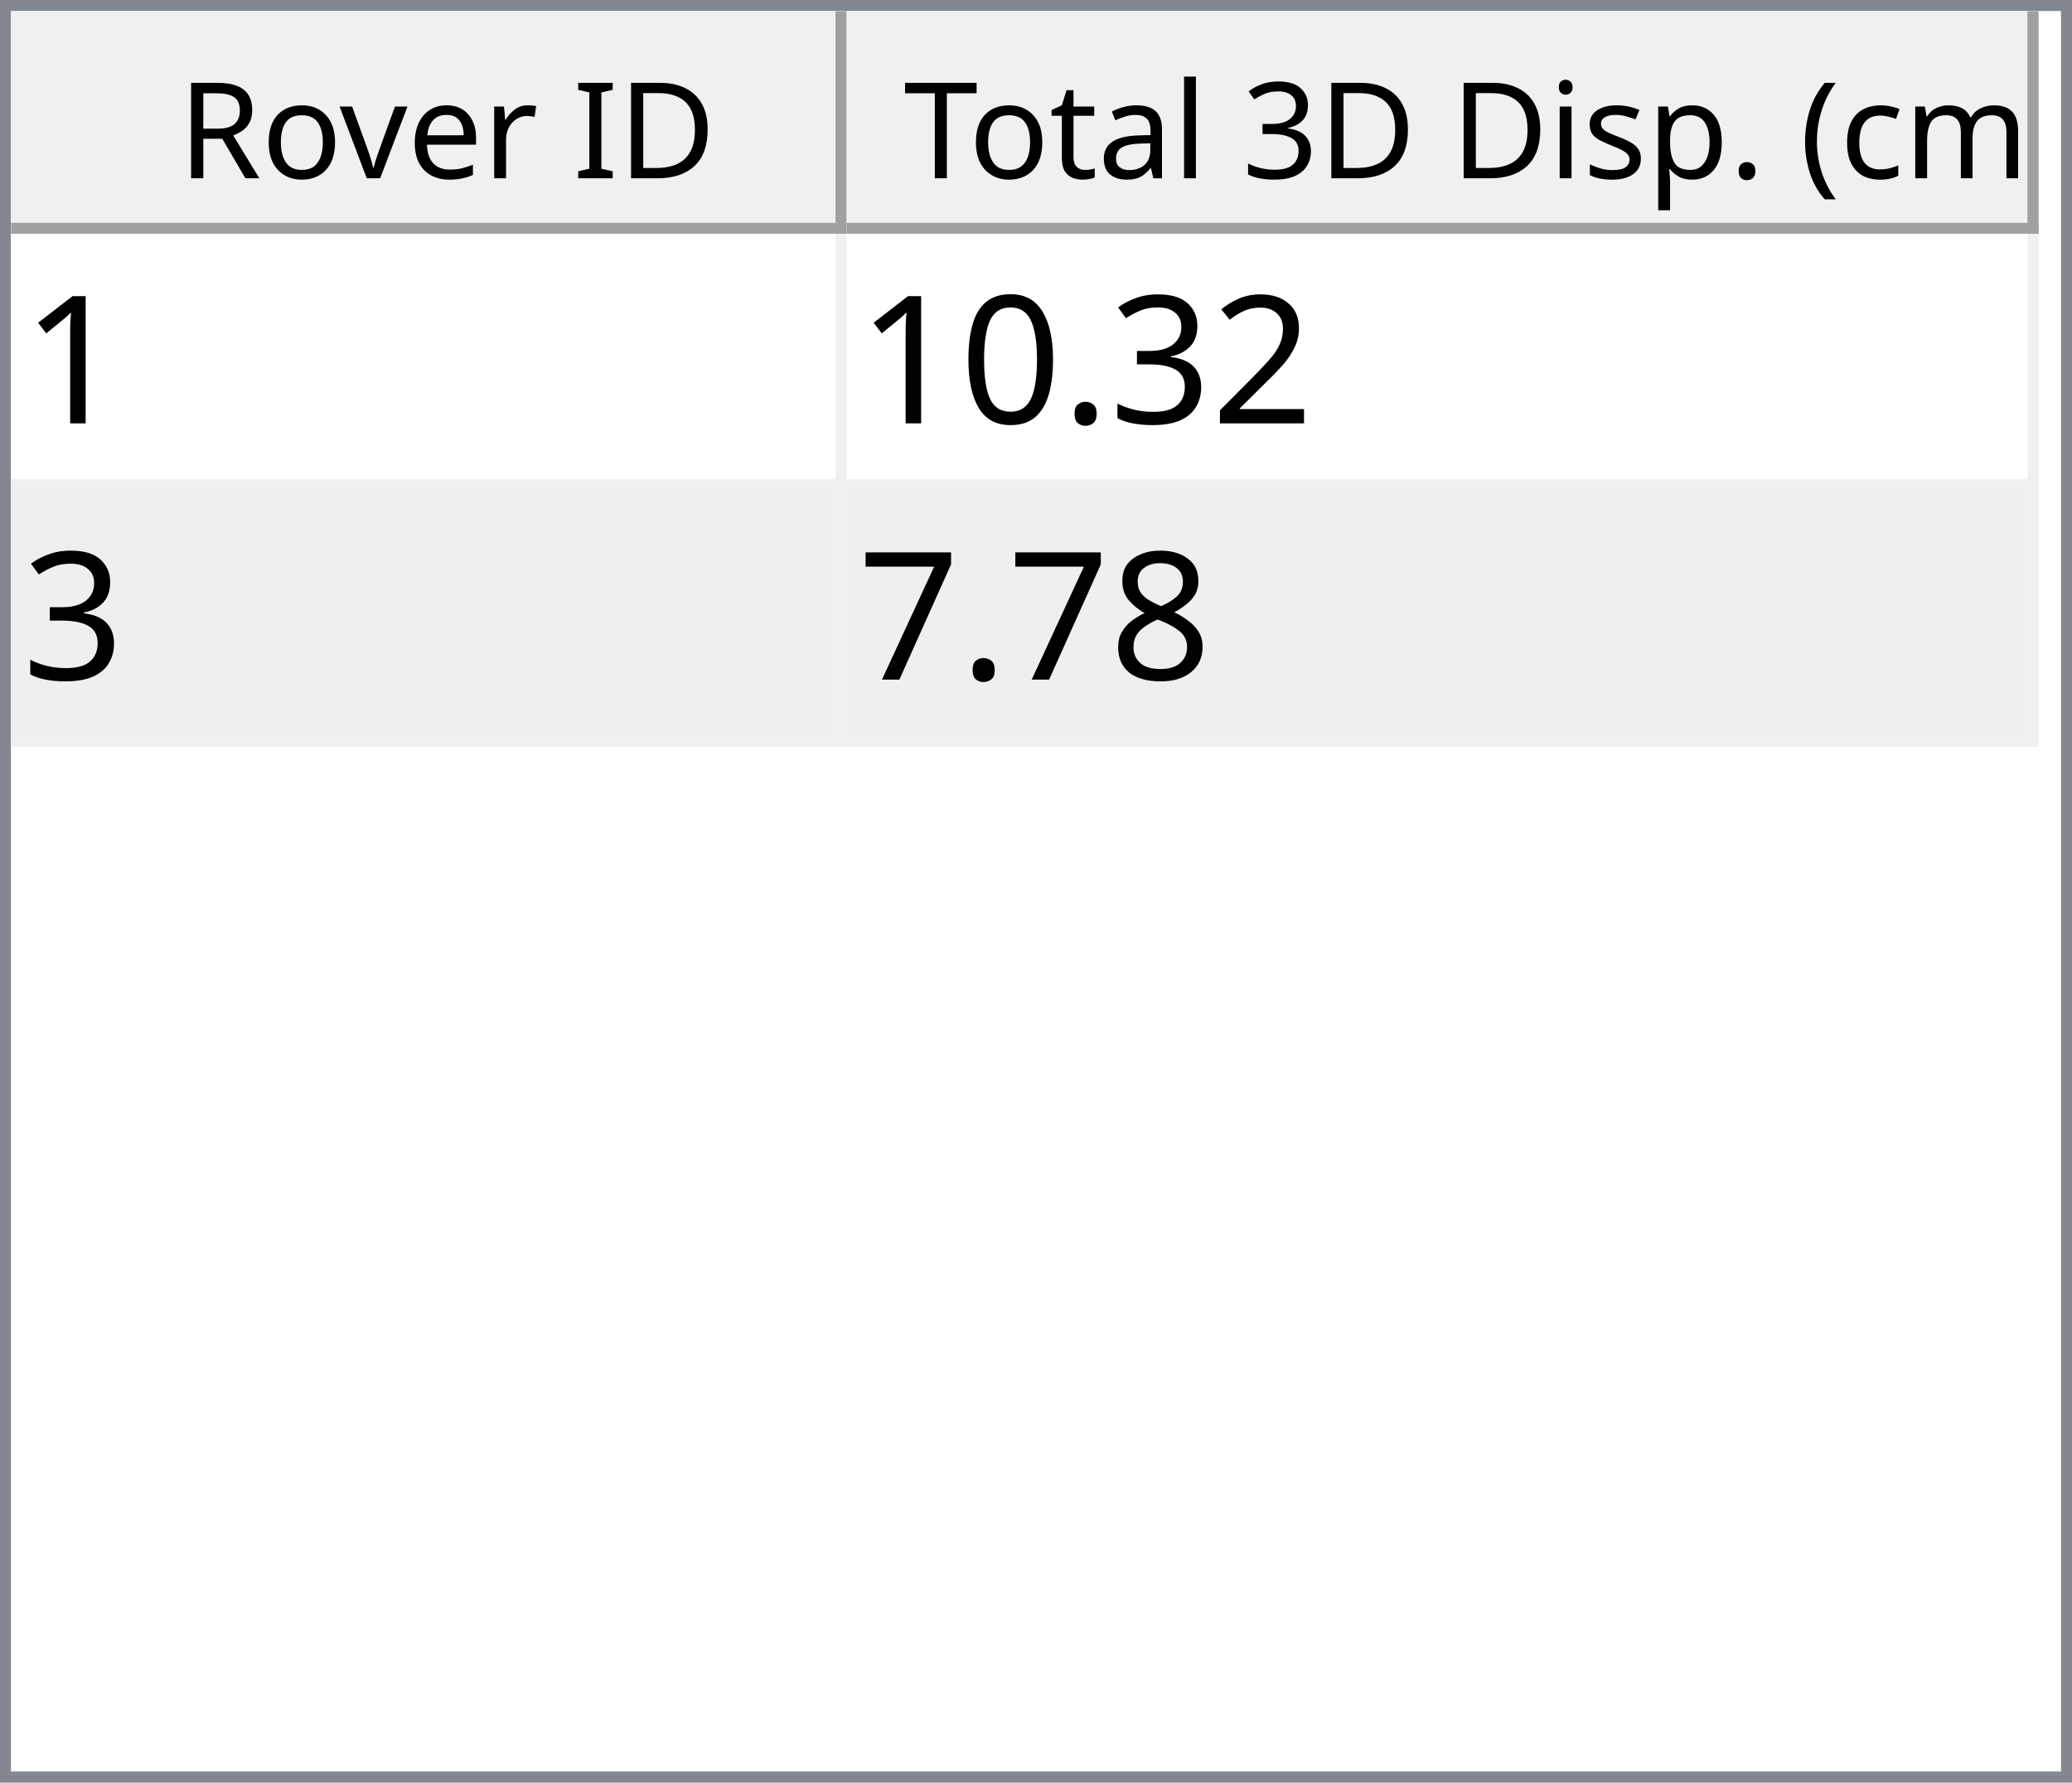
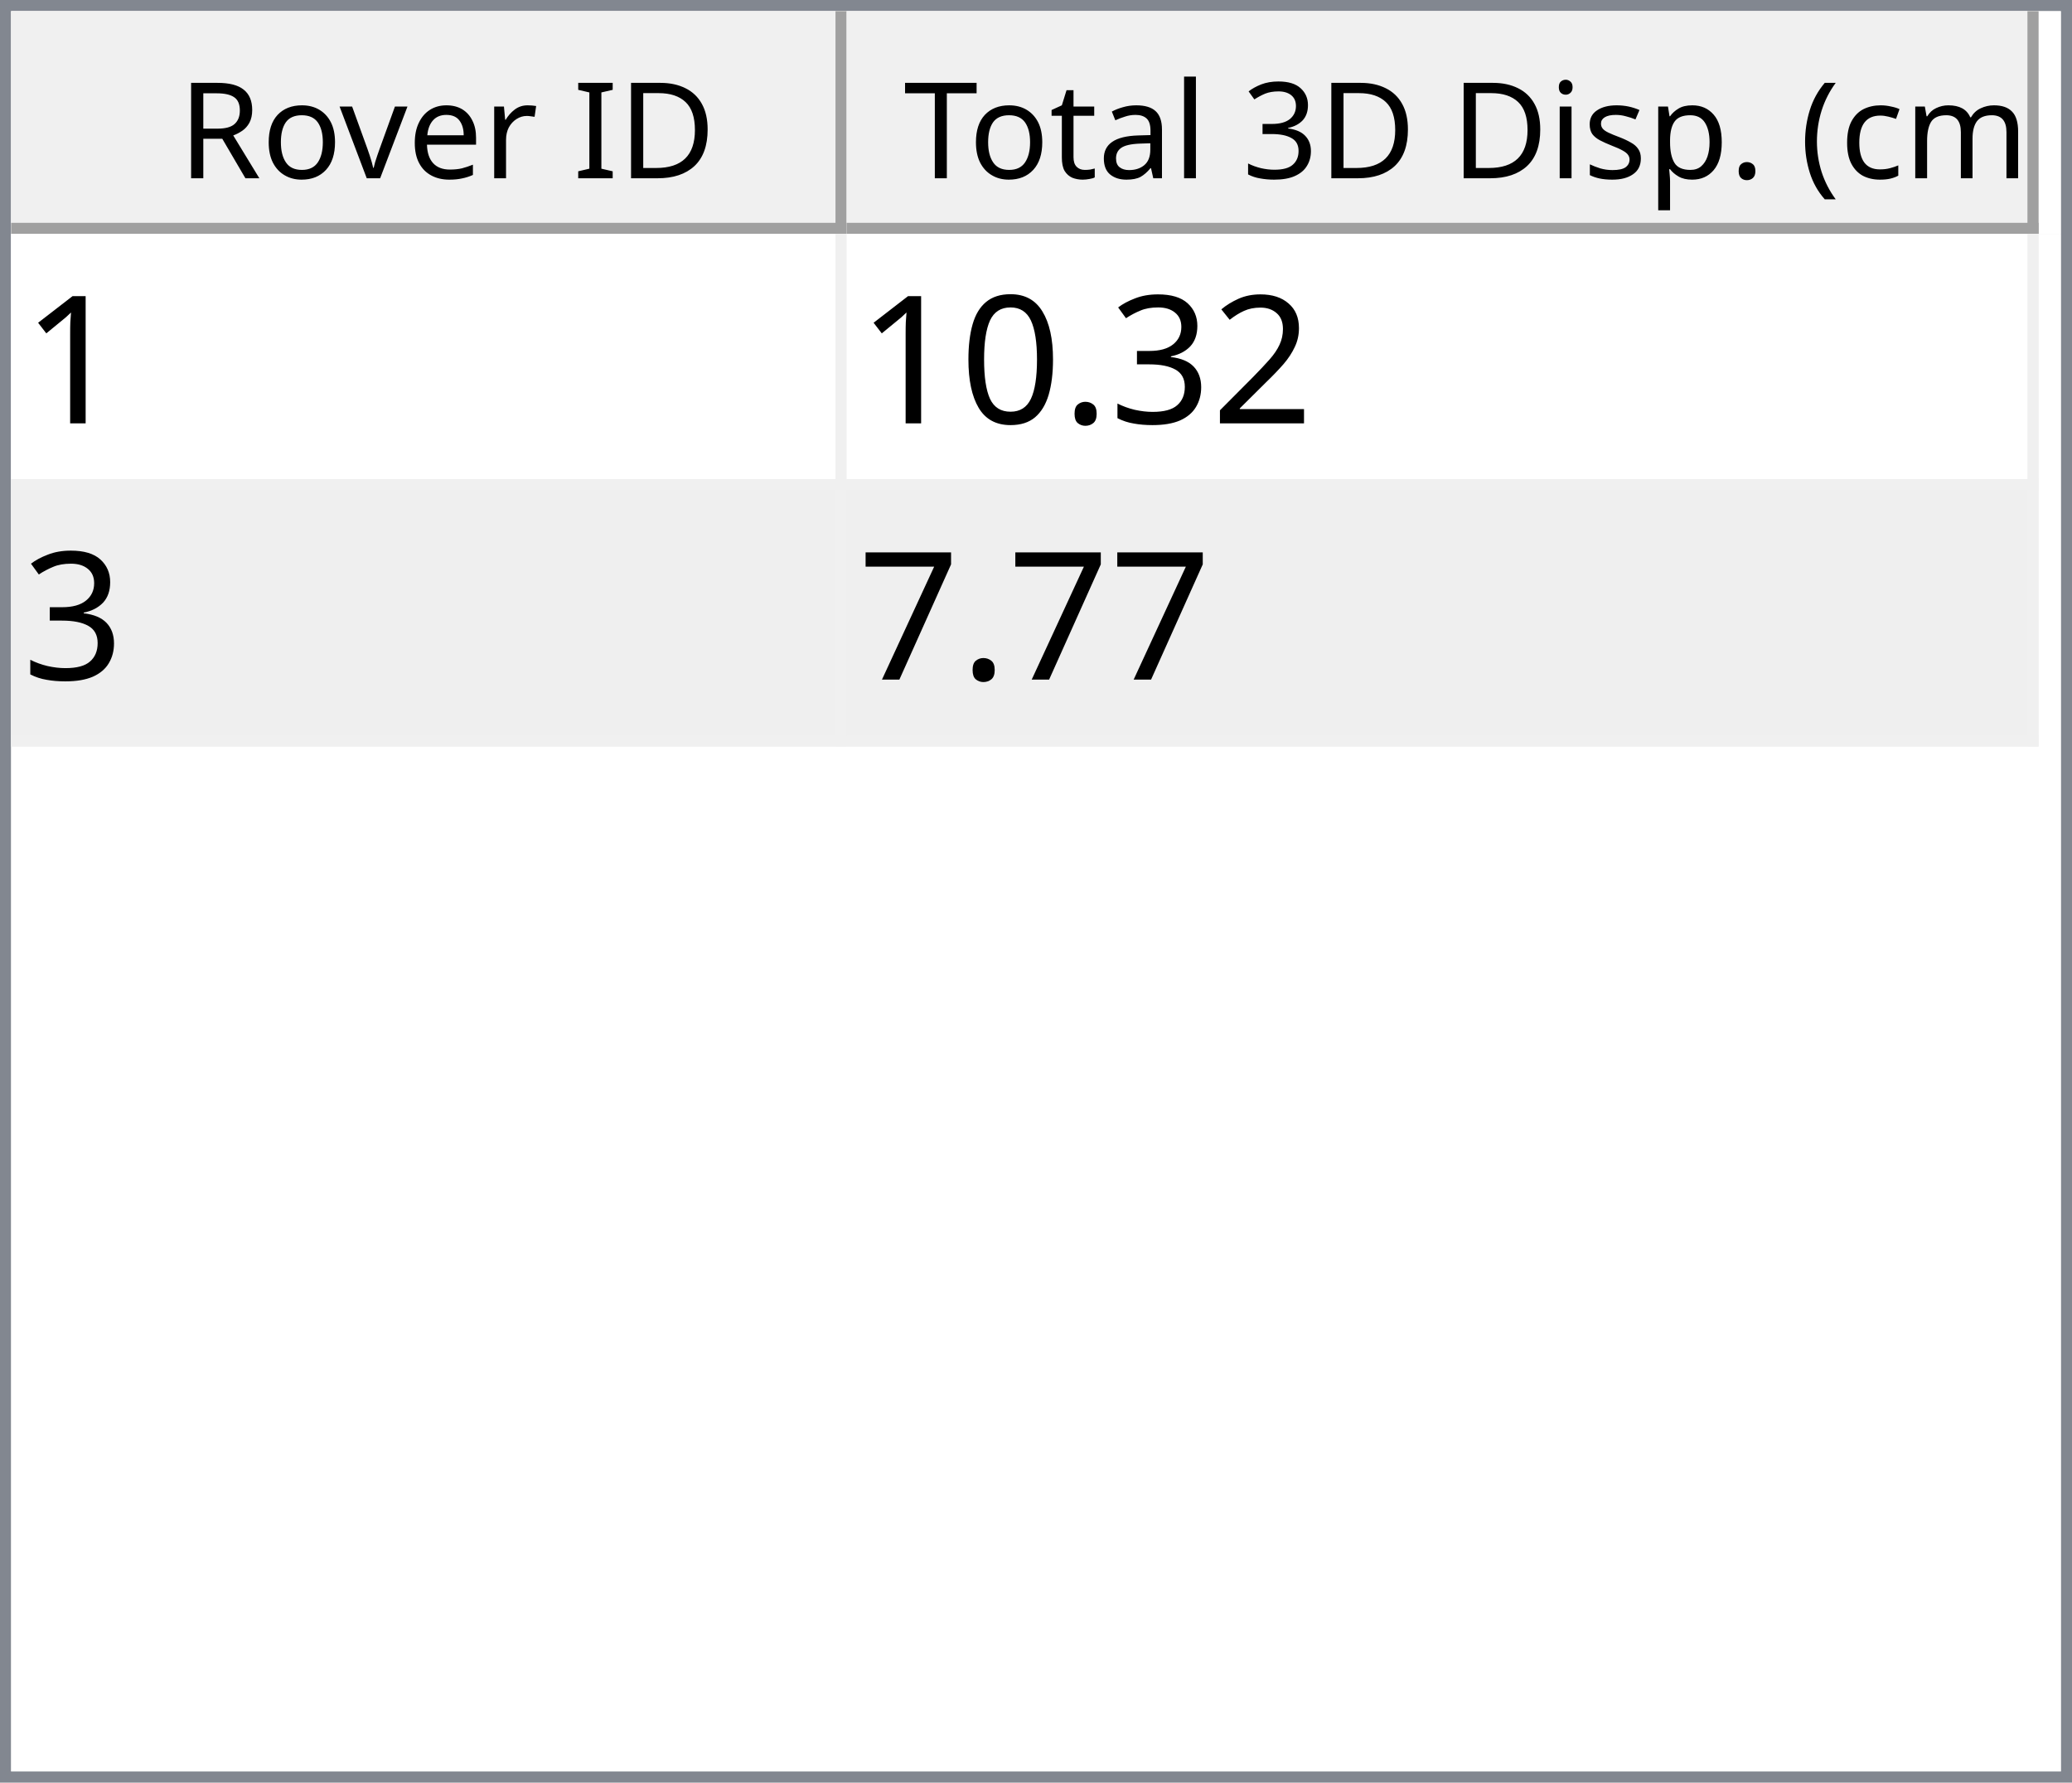
<svg xmlns="http://www.w3.org/2000/svg" style="fill-opacity:1; color-rendering:auto; color-interpolation:auto; text-rendering:auto; stroke:black; stroke-linecap:square; stroke-miterlimit:10; shape-rendering:auto; stroke-opacity:1; fill:black; stroke-dasharray:none; font-weight:normal; stroke-width:1; font-family:'Dialog'; font-style:normal; stroke-linejoin:miter; font-size:12px; stroke-dashoffset:0; image-rendering:auto;" width="186" height="160">
  <defs id="genericDefs" />
  <g>
    <defs id="defs1">
      <clipPath clipPathUnits="userSpaceOnUse" id="clipPath1">
        <path d="M0 0 L186 0 L186 160 L0 160 L0 0 Z" />
      </clipPath>
      <clipPath clipPathUnits="userSpaceOnUse" id="clipPath2">
        <path d="M0 0 L0 160 L186 160 L186 0 Z" />
      </clipPath>
      <clipPath clipPathUnits="userSpaceOnUse" id="clipPath3">
        <path d="M0 0 L0 20 L184 20 L184 0 Z" />
      </clipPath>
      <clipPath clipPathUnits="userSpaceOnUse" id="clipPath4">
        <path d="M0 0 L0 20 L75 20 L75 0 Z" />
      </clipPath>
      <clipPath clipPathUnits="userSpaceOnUse" id="clipPath5">
        <path d="M1 1 L1 19 L74 19 L74 1 Z" />
      </clipPath>
      <clipPath clipPathUnits="userSpaceOnUse" id="clipPath6">
        <path d="M0 0 L0 18 L73 18 L73 0 Z" />
      </clipPath>
      <clipPath clipPathUnits="userSpaceOnUse" id="clipPath7">
        <path d="M-0.5 -0.5 L-0.5 19.5 L74.5 19.5 L74.5 -0.5 Z" />
      </clipPath>
      <clipPath clipPathUnits="userSpaceOnUse" id="clipPath8">
        <path d="M0 0 L0 20 L107 20 L107 0 Z" />
      </clipPath>
      <clipPath clipPathUnits="userSpaceOnUse" id="clipPath9">
        <path d="M1 1 L1 19 L106 19 L106 1 Z" />
      </clipPath>
      <clipPath clipPathUnits="userSpaceOnUse" id="clipPath10">
        <path d="M0 0 L0 18 L105 18 L105 0 Z" />
      </clipPath>
      <clipPath clipPathUnits="userSpaceOnUse" id="clipPath11">
        <path d="M-0.5 -0.5 L-0.5 19.5 L106.5 19.5 L106.5 -0.5 Z" />
      </clipPath>
      <clipPath clipPathUnits="userSpaceOnUse" id="clipPath12">
        <path d="M0 0 L0 138 L184 138 L184 0 Z" />
      </clipPath>
      <clipPath clipPathUnits="userSpaceOnUse" id="clipPath13">
        <path d="M0 0 L0 46 L182 46 L182 0 Z" />
      </clipPath>
      <clipPath clipPathUnits="userSpaceOnUse" id="clipPath14">
        <path d="M-0.5 -0.5 L-0.5 45.5 L181.5 45.5 L181.5 -0.5 Z" />
      </clipPath>
      <clipPath clipPathUnits="userSpaceOnUse" id="clipPath15">
        <path d="M0 0 L0 22 L74 22 L74 0 Z" />
      </clipPath>
      <clipPath clipPathUnits="userSpaceOnUse" id="clipPath16">
        <path d="M0 0 L0 22 L106 22 L106 0 Z" />
      </clipPath>
      <font horiz-adv-x="64.551" id="font1">
        <font-face ascent="107.91" descent="25.098" units-per-em="100" style="font-style:normal; font-family:Segoe UI; font-weight:normal;" />
        <missing-glyph horiz-adv-x="64.551" d="M8.109 0 L8.109 68.266 L56.453 68.266 L56.453 0 L8.109 0 ZM15.328 7.234 L49.219 7.234 L49.219 61.031 L15.328 61.031 L15.328 7.234 Z" />
        <glyph unicode="D" horiz-adv-x="70.117" d="M9.188 0 L9.188 70.016 L28.516 70.016 Q65.531 70.016 65.531 35.891 Q65.531 19.672 55.25 9.836 Q44.969 0 27.734 0 L9.188 0 ZM17.391 62.594 L17.391 7.422 L27.828 7.422 Q41.609 7.422 49.273 14.797 Q56.938 22.172 56.938 35.688 Q56.938 62.594 28.328 62.594 L17.391 62.594 Z" />
        <glyph unicode="I" horiz-adv-x="26.611" d="M17.391 0 L9.188 0 L9.188 70.016 L17.391 70.016 L17.391 0 Z" />
        <glyph unicode=" " horiz-adv-x="27.393" d="" />
        <glyph unicode="r" horiz-adv-x="34.766" d="M34.188 41.891 Q32.078 43.5 28.125 43.5 Q23 43.5 19.555 38.672 Q16.109 33.844 16.109 25.484 L16.109 0 L8.109 0 L8.109 50 L16.109 50 L16.109 39.703 L16.312 39.703 Q18.016 44.969 21.531 47.922 Q25.047 50.875 29.391 50.875 Q32.516 50.875 34.188 50.203 L34.188 41.891 Z" />
        <glyph unicode="e" horiz-adv-x="52.295" d="M48.297 23 L12.984 23 Q13.188 14.656 17.484 10.109 Q21.781 5.562 29.297 5.562 Q37.75 5.562 44.828 11.141 L44.828 3.609 Q38.234 -1.172 27.391 -1.172 Q16.797 -1.172 10.742 5.641 Q4.688 12.453 4.688 24.812 Q4.688 36.469 11.305 43.82 Q17.922 51.172 27.734 51.172 Q37.547 51.172 42.922 44.828 Q48.297 38.484 48.297 27.203 L48.297 23 ZM40.094 29.781 Q40.047 36.719 36.75 40.578 Q33.453 44.438 27.594 44.438 Q21.922 44.438 17.969 40.383 Q14.016 36.328 13.094 29.781 L40.094 29.781 Z" />
        <glyph unicode="v" horiz-adv-x="47.9" d="M47.406 50 L27.484 0 L19.625 0 L0.688 50 L9.469 50 L22.172 13.672 Q23.578 9.672 23.922 6.688 L24.125 6.688 Q24.609 10.453 25.688 13.484 L38.969 50 L47.406 50 Z" />
        <glyph unicode="o" horiz-adv-x="58.594" d="M29 -1.172 Q17.922 -1.172 11.305 5.836 Q4.688 12.844 4.688 24.422 Q4.688 37.016 11.57 44.094 Q18.453 51.172 30.172 51.172 Q41.359 51.172 47.633 44.289 Q53.906 37.406 53.906 25.203 Q53.906 13.234 47.141 6.031 Q40.375 -1.172 29 -1.172 ZM29.594 44.438 Q21.875 44.438 17.383 39.188 Q12.891 33.938 12.891 24.703 Q12.891 15.828 17.43 10.695 Q21.969 5.562 29.594 5.562 Q37.359 5.562 41.531 10.594 Q45.703 15.625 45.703 24.906 Q45.703 34.281 41.531 39.359 Q37.359 44.438 29.594 44.438 Z" />
        <glyph unicode="R" horiz-adv-x="59.814" d="M59.375 0 L49.609 0 L37.891 19.625 Q36.281 22.359 34.766 24.289 Q33.25 26.219 31.664 27.438 Q30.078 28.656 28.25 29.219 Q26.422 29.781 24.125 29.781 L17.391 29.781 L17.391 0 L9.188 0 L9.188 70.016 L30.078 70.016 Q34.672 70.016 38.555 68.867 Q42.438 67.719 45.289 65.375 Q48.141 63.031 49.758 59.547 Q51.375 56.062 51.375 51.375 Q51.375 47.703 50.273 44.656 Q49.172 41.609 47.148 39.211 Q45.125 36.812 42.266 35.133 Q39.406 33.453 35.844 32.516 L35.844 32.328 Q37.594 31.547 38.891 30.547 Q40.188 29.547 41.359 28.18 Q42.531 26.812 43.68 25.078 Q44.828 23.344 46.234 21.047 L59.375 0 ZM17.391 62.594 L17.391 37.203 L28.516 37.203 Q31.594 37.203 34.203 38.133 Q36.812 39.062 38.719 40.797 Q40.625 42.531 41.703 45.047 Q42.781 47.562 42.781 50.688 Q42.781 56.297 39.141 59.445 Q35.5 62.594 28.609 62.594 L17.391 62.594 Z" />
        <glyph unicode=")" horiz-adv-x="30.176" d="M8.297 -15.922 L1.172 -15.922 Q16.406 2.344 16.406 26.812 Q16.406 51.469 1.078 70.016 L8.297 70.016 Q23.531 52.156 23.531 26.703 Q23.531 1.375 8.297 -15.922 Z" />
        <glyph unicode="m" horiz-adv-x="86.133" d="M79.109 0 L71.094 0 L71.094 28.719 Q71.094 37.016 68.531 40.727 Q65.969 44.438 59.906 44.438 Q54.781 44.438 51.195 39.75 Q47.609 35.062 47.609 28.516 L47.609 0 L39.594 0 L39.594 29.688 Q39.594 44.438 28.219 44.438 Q22.953 44.438 19.531 40.016 Q16.109 35.594 16.109 28.516 L16.109 0 L8.109 0 L8.109 50 L16.109 50 L16.109 42.094 L16.312 42.094 Q21.625 51.172 31.844 51.172 Q36.969 51.172 40.773 48.312 Q44.578 45.453 46 40.828 Q51.562 51.172 62.594 51.172 Q79.109 51.172 79.109 30.812 L79.109 0 Z" />
        <glyph unicode="c" horiz-adv-x="46.191" d="M42.188 2.297 Q36.422 -1.172 28.516 -1.172 Q17.828 -1.172 11.258 5.789 Q4.688 12.75 4.688 23.828 Q4.688 36.188 11.766 43.68 Q18.844 51.172 30.672 51.172 Q37.25 51.172 42.281 48.734 L42.281 40.531 Q36.719 44.438 30.375 44.438 Q22.703 44.438 17.797 38.945 Q12.891 33.453 12.891 24.516 Q12.891 15.719 17.508 10.641 Q22.125 5.562 29.891 5.562 Q36.422 5.562 42.188 9.906 L42.188 2.297 Z" />
        <glyph unicode="(" horiz-adv-x="30.176" d="M29.109 -15.922 L21.969 -15.922 Q6.844 1.375 6.844 26.703 Q6.844 52.156 21.969 70.016 L29.203 70.016 Q13.875 51.469 13.875 26.812 Q13.875 2.344 29.109 -15.922 Z" />
        <glyph unicode="." horiz-adv-x="21.68" d="M10.891 -1.078 Q8.641 -1.078 7.055 0.539 Q5.469 2.156 5.469 4.391 Q5.469 6.641 7.055 8.273 Q8.641 9.906 10.891 9.906 Q13.188 9.906 14.797 8.273 Q16.406 6.641 16.406 4.391 Q16.406 2.156 14.797 0.539 Q13.188 -1.078 10.891 -1.078 Z" />
        <glyph unicode="p" horiz-adv-x="58.789" d="M16.312 7.234 L16.109 7.234 L16.109 -23 L8.109 -23 L8.109 50 L16.109 50 L16.109 41.219 L16.312 41.219 Q22.219 51.172 33.594 51.172 Q43.266 51.172 48.688 44.461 Q54.109 37.75 54.109 26.469 Q54.109 13.922 48 6.375 Q41.891 -1.172 31.297 -1.172 Q21.578 -1.172 16.312 7.234 ZM16.109 27.391 L16.109 20.406 Q16.109 14.203 20.141 9.883 Q24.172 5.562 30.375 5.562 Q37.641 5.562 41.773 11.133 Q45.906 16.703 45.906 26.609 Q45.906 34.969 42.047 39.703 Q38.188 44.438 31.594 44.438 Q24.609 44.438 20.359 39.578 Q16.109 34.719 16.109 27.391 Z" />
        <glyph unicode="s" horiz-adv-x="42.432" d="M5.078 1.812 L5.078 10.406 Q11.625 5.562 19.484 5.562 Q30.031 5.562 30.031 12.594 Q30.031 14.594 29.125 15.992 Q28.219 17.391 26.68 18.461 Q25.141 19.531 23.07 20.383 Q21 21.234 18.609 22.172 Q15.281 23.484 12.766 24.828 Q10.25 26.172 8.57 27.859 Q6.891 29.547 6.031 31.695 Q5.172 33.844 5.172 36.719 Q5.172 40.234 6.789 42.945 Q8.406 45.656 11.086 47.484 Q13.766 49.312 17.211 50.242 Q20.656 51.172 24.312 51.172 Q30.812 51.172 35.938 48.922 L35.938 40.828 Q30.422 44.438 23.25 44.438 Q21 44.438 19.195 43.922 Q17.391 43.406 16.094 42.477 Q14.797 41.547 14.086 40.258 Q13.375 38.969 13.375 37.406 Q13.375 35.453 14.086 34.133 Q14.797 32.812 16.164 31.789 Q17.531 30.766 19.484 29.938 Q21.438 29.109 23.922 28.125 Q27.25 26.859 29.883 25.516 Q32.516 24.172 34.375 22.484 Q36.234 20.797 37.234 18.602 Q38.234 16.406 38.234 13.375 Q38.234 9.672 36.602 6.938 Q34.969 4.203 32.234 2.398 Q29.5 0.594 25.93 -0.289 Q22.359 -1.172 18.453 -1.172 Q10.75 -1.172 5.078 1.812 Z" />
        <glyph unicode="i" horiz-adv-x="24.219" d="M12.203 62.703 Q10.062 62.703 8.547 64.164 Q7.031 65.625 7.031 67.875 Q7.031 70.125 8.547 71.609 Q10.062 73.094 12.203 73.094 Q14.406 73.094 15.945 71.609 Q17.484 70.125 17.484 67.875 Q17.484 65.719 15.945 64.211 Q14.406 62.703 12.203 62.703 ZM16.109 0 L8.109 0 L8.109 50 L16.109 50 L16.109 0 Z" />
        <glyph unicode="3" horiz-adv-x="53.906" d="M46.531 19.828 Q46.531 15.094 44.75 11.211 Q42.969 7.328 39.719 4.57 Q36.469 1.812 31.93 0.297 Q27.391 -1.219 21.922 -1.219 Q11.922 -1.219 6 2.594 L6 11.188 Q13.094 5.609 22.219 5.609 Q25.875 5.609 28.828 6.539 Q31.781 7.469 33.906 9.227 Q36.031 10.984 37.18 13.477 Q38.328 15.969 38.328 19.094 Q38.328 32.812 18.797 32.812 L12.984 32.812 L12.984 39.594 L18.5 39.594 Q35.797 39.594 35.797 52.484 Q35.797 64.406 22.609 64.406 Q15.188 64.406 8.688 59.422 L8.688 67.188 Q15.375 71.188 24.609 71.188 Q29 71.188 32.57 69.969 Q36.141 68.75 38.68 66.555 Q41.219 64.359 42.609 61.281 Q44 58.203 44 54.5 Q44 40.672 30.031 36.719 L30.031 36.531 Q33.594 36.141 36.625 34.797 Q39.656 33.453 41.852 31.305 Q44.047 29.156 45.289 26.25 Q46.531 23.344 46.531 19.828 Z" />
        <glyph unicode="l" horiz-adv-x="24.219" d="M16.109 0 L8.109 0 L8.109 74.031 L16.109 74.031 L16.109 0 Z" />
        <glyph unicode="a" horiz-adv-x="50.879" d="M43.891 0 L35.891 0 L35.891 7.812 L35.688 7.812 Q30.469 -1.172 20.312 -1.172 Q12.844 -1.172 8.617 2.781 Q4.391 6.734 4.391 13.281 Q4.391 27.297 20.906 29.594 L35.891 31.688 Q35.891 44.438 25.594 44.438 Q16.547 44.438 9.281 38.281 L9.281 46.484 Q16.656 51.172 26.266 51.172 Q43.891 51.172 43.891 32.516 L43.891 0 ZM35.891 25.297 L23.828 23.641 Q18.266 22.859 15.43 20.875 Q12.594 18.891 12.594 13.875 Q12.594 10.203 15.211 7.883 Q17.828 5.562 22.172 5.562 Q28.125 5.562 32.008 9.742 Q35.891 13.922 35.891 20.312 L35.891 25.297 Z" />
        <glyph unicode="t" horiz-adv-x="33.887" d="M31.297 0.484 Q28.469 -1.078 23.828 -1.078 Q10.688 -1.078 10.688 13.578 L10.688 43.172 L2.094 43.172 L2.094 50 L10.688 50 L10.688 62.203 L18.703 64.797 L18.703 50 L31.297 50 L31.297 43.172 L18.703 43.172 L18.703 14.984 Q18.703 9.969 20.414 7.82 Q22.125 5.672 26.078 5.672 Q29.109 5.672 31.297 7.328 L31.297 0.484 Z" />
        <glyph unicode="T" horiz-adv-x="52.393" d="M50.594 62.594 L30.375 62.594 L30.375 0 L22.172 0 L22.172 62.594 L2 62.594 L2 70.016 L50.594 70.016 L50.594 62.594 Z" />
      </font>
      <font horiz-adv-x="75.0" id="font2">
        <font-face ascent="100.537" descent="21.973" units-per-em="100" style="font-style:normal; font-family:sans-serif; font-weight:normal;" />
        <missing-glyph horiz-adv-x="75.0" d="M12.5 0 L12.5 62.5 L62.5 62.5 L62.5 0 L12.5 0 ZM14.062 1.562 L60.938 1.562 L60.938 60.938 L14.062 60.938 L14.062 1.562 Z" />
        <glyph unicode="1" horiz-adv-x="55.615" d="M37.25 0 L28.469 0 L28.469 56 Q25.297 52.984 20.141 49.953 Q14.984 46.922 10.891 45.406 L10.891 53.906 Q18.266 57.375 23.781 62.305 Q29.297 67.234 31.594 71.875 L37.25 71.875 L37.25 0 Z" />
        <glyph unicode="2" horiz-adv-x="55.615" d="M50.344 8.453 L50.344 0 L3.031 0 Q2.938 3.172 4.047 6.109 Q5.859 10.938 9.836 15.625 Q13.812 20.312 21.344 26.469 Q33.016 36.031 37.117 41.625 Q41.219 47.219 41.219 52.203 Q41.219 57.422 37.477 61.008 Q33.734 64.594 27.734 64.594 Q21.391 64.594 17.578 60.789 Q13.766 56.984 13.719 50.25 L4.688 51.172 Q5.609 61.281 11.664 66.578 Q17.719 71.875 27.938 71.875 Q38.234 71.875 44.242 66.164 Q50.25 60.453 50.25 52 Q50.25 47.703 48.492 43.555 Q46.734 39.406 42.656 34.812 Q38.578 30.219 29.109 22.219 Q21.188 15.578 18.945 13.211 Q16.703 10.844 15.234 8.453 L50.344 8.453 Z" />
        <glyph unicode="3" horiz-adv-x="55.615" d="M4.203 18.891 L12.984 20.062 Q14.5 12.594 18.141 9.297 Q21.781 6 27 6 Q33.203 6 37.477 10.297 Q41.75 14.594 41.75 20.953 Q41.75 27 37.797 30.93 Q33.844 34.859 27.734 34.859 Q25.25 34.859 21.531 33.891 L22.516 41.609 Q23.391 41.5 23.922 41.5 Q29.547 41.5 34.039 44.43 Q38.531 47.359 38.531 53.469 Q38.531 58.297 35.258 61.477 Q31.984 64.656 26.812 64.656 Q21.688 64.656 18.266 61.43 Q14.844 58.203 13.875 51.766 L5.078 53.328 Q6.688 62.156 12.398 67.016 Q18.109 71.875 26.609 71.875 Q32.469 71.875 37.398 69.359 Q42.328 66.844 44.945 62.5 Q47.562 58.156 47.562 53.266 Q47.562 48.641 45.07 44.828 Q42.578 41.016 37.703 38.766 Q44.047 37.312 47.562 32.695 Q51.078 28.078 51.078 21.141 Q51.078 11.766 44.242 5.25 Q37.406 -1.266 26.953 -1.266 Q17.531 -1.266 11.305 4.352 Q5.078 9.969 4.203 18.891 Z" />
        <glyph unicode="." horiz-adv-x="27.783" d="M9.078 0 L9.078 10.016 L19.094 10.016 L19.094 0 L9.078 0 Z" />
        <glyph unicode="0" horiz-adv-x="55.615" d="M4.156 35.297 Q4.156 48 6.766 55.742 Q9.375 63.484 14.523 67.68 Q19.672 71.875 27.484 71.875 Q33.25 71.875 37.594 69.555 Q41.938 67.234 44.773 62.867 Q47.609 58.5 49.219 52.227 Q50.828 45.953 50.828 35.297 Q50.828 22.703 48.242 14.969 Q45.656 7.234 40.508 3.008 Q35.359 -1.219 27.484 -1.219 Q17.141 -1.219 11.234 6.203 Q4.156 15.141 4.156 35.297 ZM13.188 35.297 Q13.188 17.672 17.312 11.836 Q21.438 6 27.484 6 Q33.547 6 37.672 11.859 Q41.797 17.719 41.797 35.297 Q41.797 52.984 37.672 58.789 Q33.547 64.594 27.391 64.594 Q21.344 64.594 17.719 59.469 Q13.188 52.938 13.188 35.297 Z" />
-         <glyph unicode="8" horiz-adv-x="55.615" d="M17.672 38.812 Q12.203 40.828 9.57 44.539 Q6.938 48.25 6.938 53.422 Q6.938 61.234 12.555 66.555 Q18.172 71.875 27.484 71.875 Q36.859 71.875 42.578 66.43 Q48.297 60.984 48.297 53.172 Q48.297 48.188 45.68 44.508 Q43.062 40.828 37.75 38.812 Q44.344 36.672 47.781 31.883 Q51.219 27.094 51.219 20.453 Q51.219 11.281 44.727 5.031 Q38.234 -1.219 27.641 -1.219 Q17.047 -1.219 10.547 5.055 Q4.047 11.328 4.047 20.703 Q4.047 27.688 7.594 32.398 Q11.141 37.109 17.672 38.812 ZM15.922 53.719 Q15.922 48.641 19.195 45.414 Q22.469 42.188 27.688 42.188 Q32.766 42.188 36.016 45.383 Q39.266 48.578 39.266 53.219 Q39.266 58.062 35.914 61.359 Q32.562 64.656 27.594 64.656 Q22.562 64.656 19.242 61.43 Q15.922 58.203 15.922 53.719 ZM13.094 20.656 Q13.094 16.891 14.875 13.375 Q16.656 9.859 20.172 7.93 Q23.688 6 27.734 6 Q34.031 6 38.133 10.055 Q42.234 14.109 42.234 20.359 Q42.234 26.703 38.016 30.859 Q33.797 35.016 27.438 35.016 Q21.234 35.016 17.164 30.914 Q13.094 26.812 13.094 20.656 Z" />
        <glyph unicode="7" horiz-adv-x="55.615" d="M4.734 62.203 L4.734 70.656 L51.078 70.656 L51.078 63.812 Q44.234 56.547 37.523 44.484 Q30.812 32.422 27.156 19.672 Q24.516 10.688 23.781 0 L14.75 0 Q14.891 8.453 18.062 20.414 Q21.234 32.375 27.172 43.484 Q33.109 54.594 39.797 62.203 L4.734 62.203 Z" />
      </font>
    </defs>
    <g style="fill:white; stroke:white;">
      <rect x="0" y="0" width="186" style="clip-path:url(#clipPath1); stroke:none;" height="160" />
    </g>
    <g style="fill:white; text-rendering:optimizeSpeed; color-rendering:optimizeSpeed; image-rendering:optimizeSpeed; shape-rendering:crispEdges; stroke:white; color-interpolation:sRGB;">
      <rect x="0" width="186" height="160" y="0" style="stroke:none;" />
      <path style="stroke:none;" d="M0 160 L186 160 L186 0 L0 0 Z" />
    </g>
    <g style="fill:rgb(240,240,240); font-family:'Segoe UI'; stroke:rgb(240,240,240);">
      <rect x="0" y="0" width="186" style="clip-path:url(#clipPath2); stroke:none;" height="160" />
    </g>
    <g style="fill:rgb(130,135,144); font-family:'Segoe UI'; stroke:rgb(130,135,144);">
      <path d="M0 0 L186 0 L186 160 L0 160 L0 0 ZM1 1 L185 1 L185 159 L1 159 L1 1 Z" style="fill-rule:evenodd; clip-path:url(#clipPath2); stroke:none;" />
    </g>
    <g style="fill:white; font-family:'Segoe UI'; stroke:white;" transform="translate(1,1)">
      <rect x="0" y="0" width="184" style="clip-path:url(#clipPath3); stroke:none;" height="20" />
    </g>
    <g style="fill:rgb(240,240,240); font-family:'Segoe UI'; stroke:rgb(240,240,240);" transform="translate(1,1)">
      <rect x="0" y="0" width="75" style="clip-path:url(#clipPath4); stroke:none;" height="20" />
    </g>
    <g style="font-family:'Segoe UI';" transform="translate(2,2)">
      <text x="14" xml:space="preserve" y="14" style="clip-path:url(#clipPath6); stroke:none;">Rover ID</text>
    </g>
    <g style="fill:rgb(160,160,160); font-family:'Segoe UI'; stroke:rgb(160,160,160); stroke-linejoin:bevel;" transform="translate(1.5,1.5)">
      <line x1="74" x2="74" y1="0" style="fill:none; clip-path:url(#clipPath7);" y2="19" />
    </g>
    <g style="fill:rgb(160,160,160); font-family:'Segoe UI'; stroke:rgb(160,160,160); stroke-linejoin:bevel;" transform="matrix(1,0,0,1,1,1) translate(0.5,0.5)">
      <line x1="0" x2="74" y1="19" style="fill:none; clip-path:url(#clipPath7);" y2="19" />
    </g>
    <g style="fill:rgb(240,240,240); font-family:'Segoe UI'; stroke:rgb(240,240,240);" transform="translate(76,1)">
      <rect x="0" y="0" width="107" style="clip-path:url(#clipPath8); stroke:none;" height="20" />
    </g>
    <g style="font-family:'Segoe UI';" transform="translate(77,2)">
      <text x="1" xml:space="preserve" y="14" style="clip-path:url(#clipPath10); stroke:none;"> Total 3D Disp. (cm)</text>
    </g>
    <g style="fill:rgb(160,160,160); font-family:'Segoe UI'; stroke:rgb(160,160,160); stroke-linejoin:bevel;" transform="translate(76.5,1.5)">
      <line x1="106" x2="106" y1="0" style="fill:none; clip-path:url(#clipPath11);" y2="19" />
    </g>
    <g style="fill:rgb(160,160,160); font-family:'Segoe UI'; stroke:rgb(160,160,160); stroke-linejoin:bevel;" transform="matrix(1,0,0,1,76,1) translate(0.5,0.5)">
      <line x1="0" x2="106" y1="19" style="fill:none; clip-path:url(#clipPath11);" y2="19" />
    </g>
    <g style="fill:white; font-family:'Segoe UI'; stroke:white;" transform="translate(1,21)">
      <rect x="0" y="0" width="184" style="clip-path:url(#clipPath12); stroke:none;" height="138" />
    </g>
    <g style="fill:rgb(240,240,240); font-size:16px; font-family:sans-serif; stroke:rgb(240,240,240);" transform="translate(1,21)">
      <rect x="0" y="0" width="182" style="clip-path:url(#clipPath13); stroke:none;" height="46" />
      <line transform="translate(0.5,0.5)" x1="0" x2="181" y1="22" style="clip-path:url(#clipPath14); fill:none; stroke-linejoin:bevel;" y2="22" />
    </g>
    <g transform="matrix(1,0,0,1,1,21) translate(0.5,0.5)" style="fill:rgb(240,240,240); font-size:16px; font-family:sans-serif; stroke:rgb(240,240,240); stroke-linejoin:bevel;">
      <line x1="0" x2="181" y1="45" style="fill:none; clip-path:url(#clipPath14);" y2="45" />
    </g>
    <g transform="matrix(1,0,0,1,1,21) translate(0.5,0.5)" style="fill:rgb(240,240,240); font-size:16px; font-family:sans-serif; stroke:rgb(240,240,240); stroke-linejoin:bevel;">
      <line x1="74" x2="74" y1="0" style="fill:none; clip-path:url(#clipPath14);" y2="45" />
    </g>
    <g transform="matrix(1,0,0,1,1,21) translate(0.5,0.5)" style="fill:rgb(240,240,240); font-size:16px; font-family:sans-serif; stroke:rgb(240,240,240); stroke-linejoin:bevel;">
      <line x1="181" x2="181" y1="0" style="fill:none; clip-path:url(#clipPath14);" y2="45" />
    </g>
    <g style="fill:white; font-size:16px; font-family:sans-serif; stroke:white;" transform="matrix(1,0,0,1,1,21)">
      <rect x="0" y="0" width="74" style="clip-path:url(#clipPath15); stroke:none;" height="22" />
      <text x="1" y="17" style="fill:black; clip-path:url(#clipPath15); stroke:none;" xml:space="preserve">1</text>
    </g>
    <g style="fill:white; font-size:16px; font-family:sans-serif; stroke:white;" transform="matrix(1,0,0,1,1,21) translate(75,0)">
      <rect x="0" y="0" width="106" style="clip-path:url(#clipPath16); stroke:none;" height="22" />
      <text x="1" y="17" style="fill:black; clip-path:url(#clipPath16); stroke:none;" xml:space="preserve">10.32</text>
    </g>
    <g style="fill:rgb(239,239,239); font-size:16px; font-family:sans-serif; stroke:rgb(239,239,239);" transform="matrix(1,0,0,1,1,21) translate(0,23)">
      <rect x="0" y="0" width="74" style="clip-path:url(#clipPath15); stroke:none;" height="22" />
      <text x="1" y="17" style="fill:black; clip-path:url(#clipPath15); stroke:none;" xml:space="preserve">3</text>
    </g>
    <g style="fill:rgb(239,239,239); font-size:16px; font-family:sans-serif; stroke:rgb(239,239,239);" transform="matrix(1,0,0,1,1,21) translate(75,23)">
      <rect x="0" y="0" width="106" style="clip-path:url(#clipPath16); stroke:none;" height="22" />
-       <text x="1" y="17" style="fill:black; clip-path:url(#clipPath16); stroke:none;" xml:space="preserve">7.78</text>
+       <text x="1" y="17" style="fill:black; clip-path:url(#clipPath16); stroke:none;" xml:space="preserve">7.77</text>
    </g>
  </g>
</svg>
